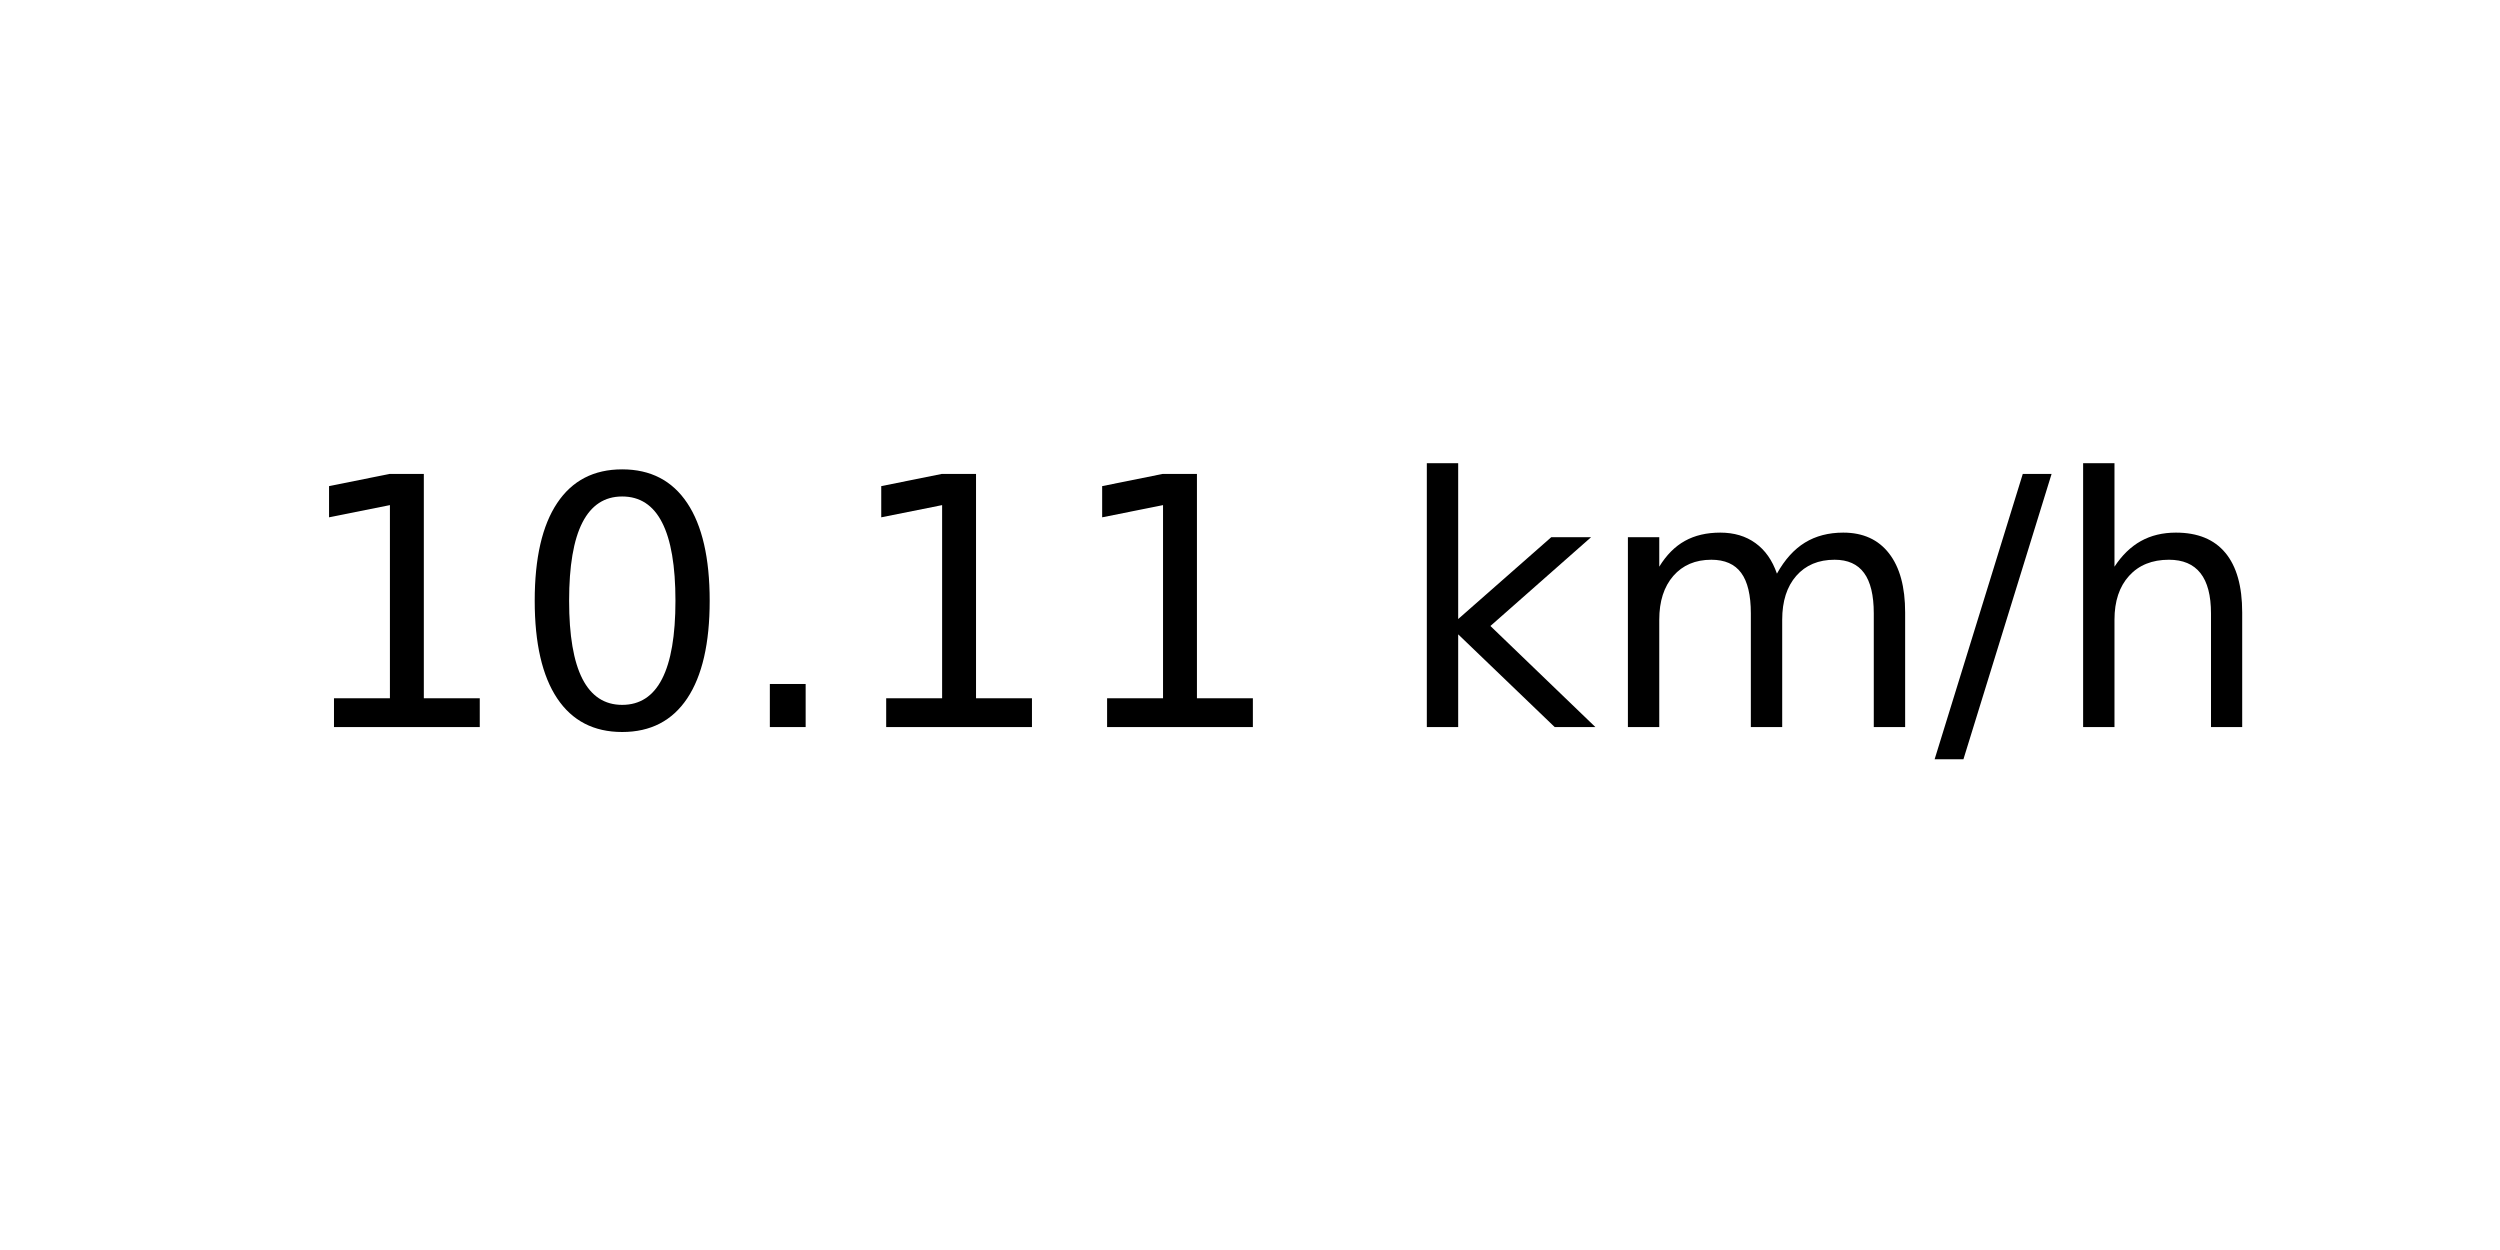
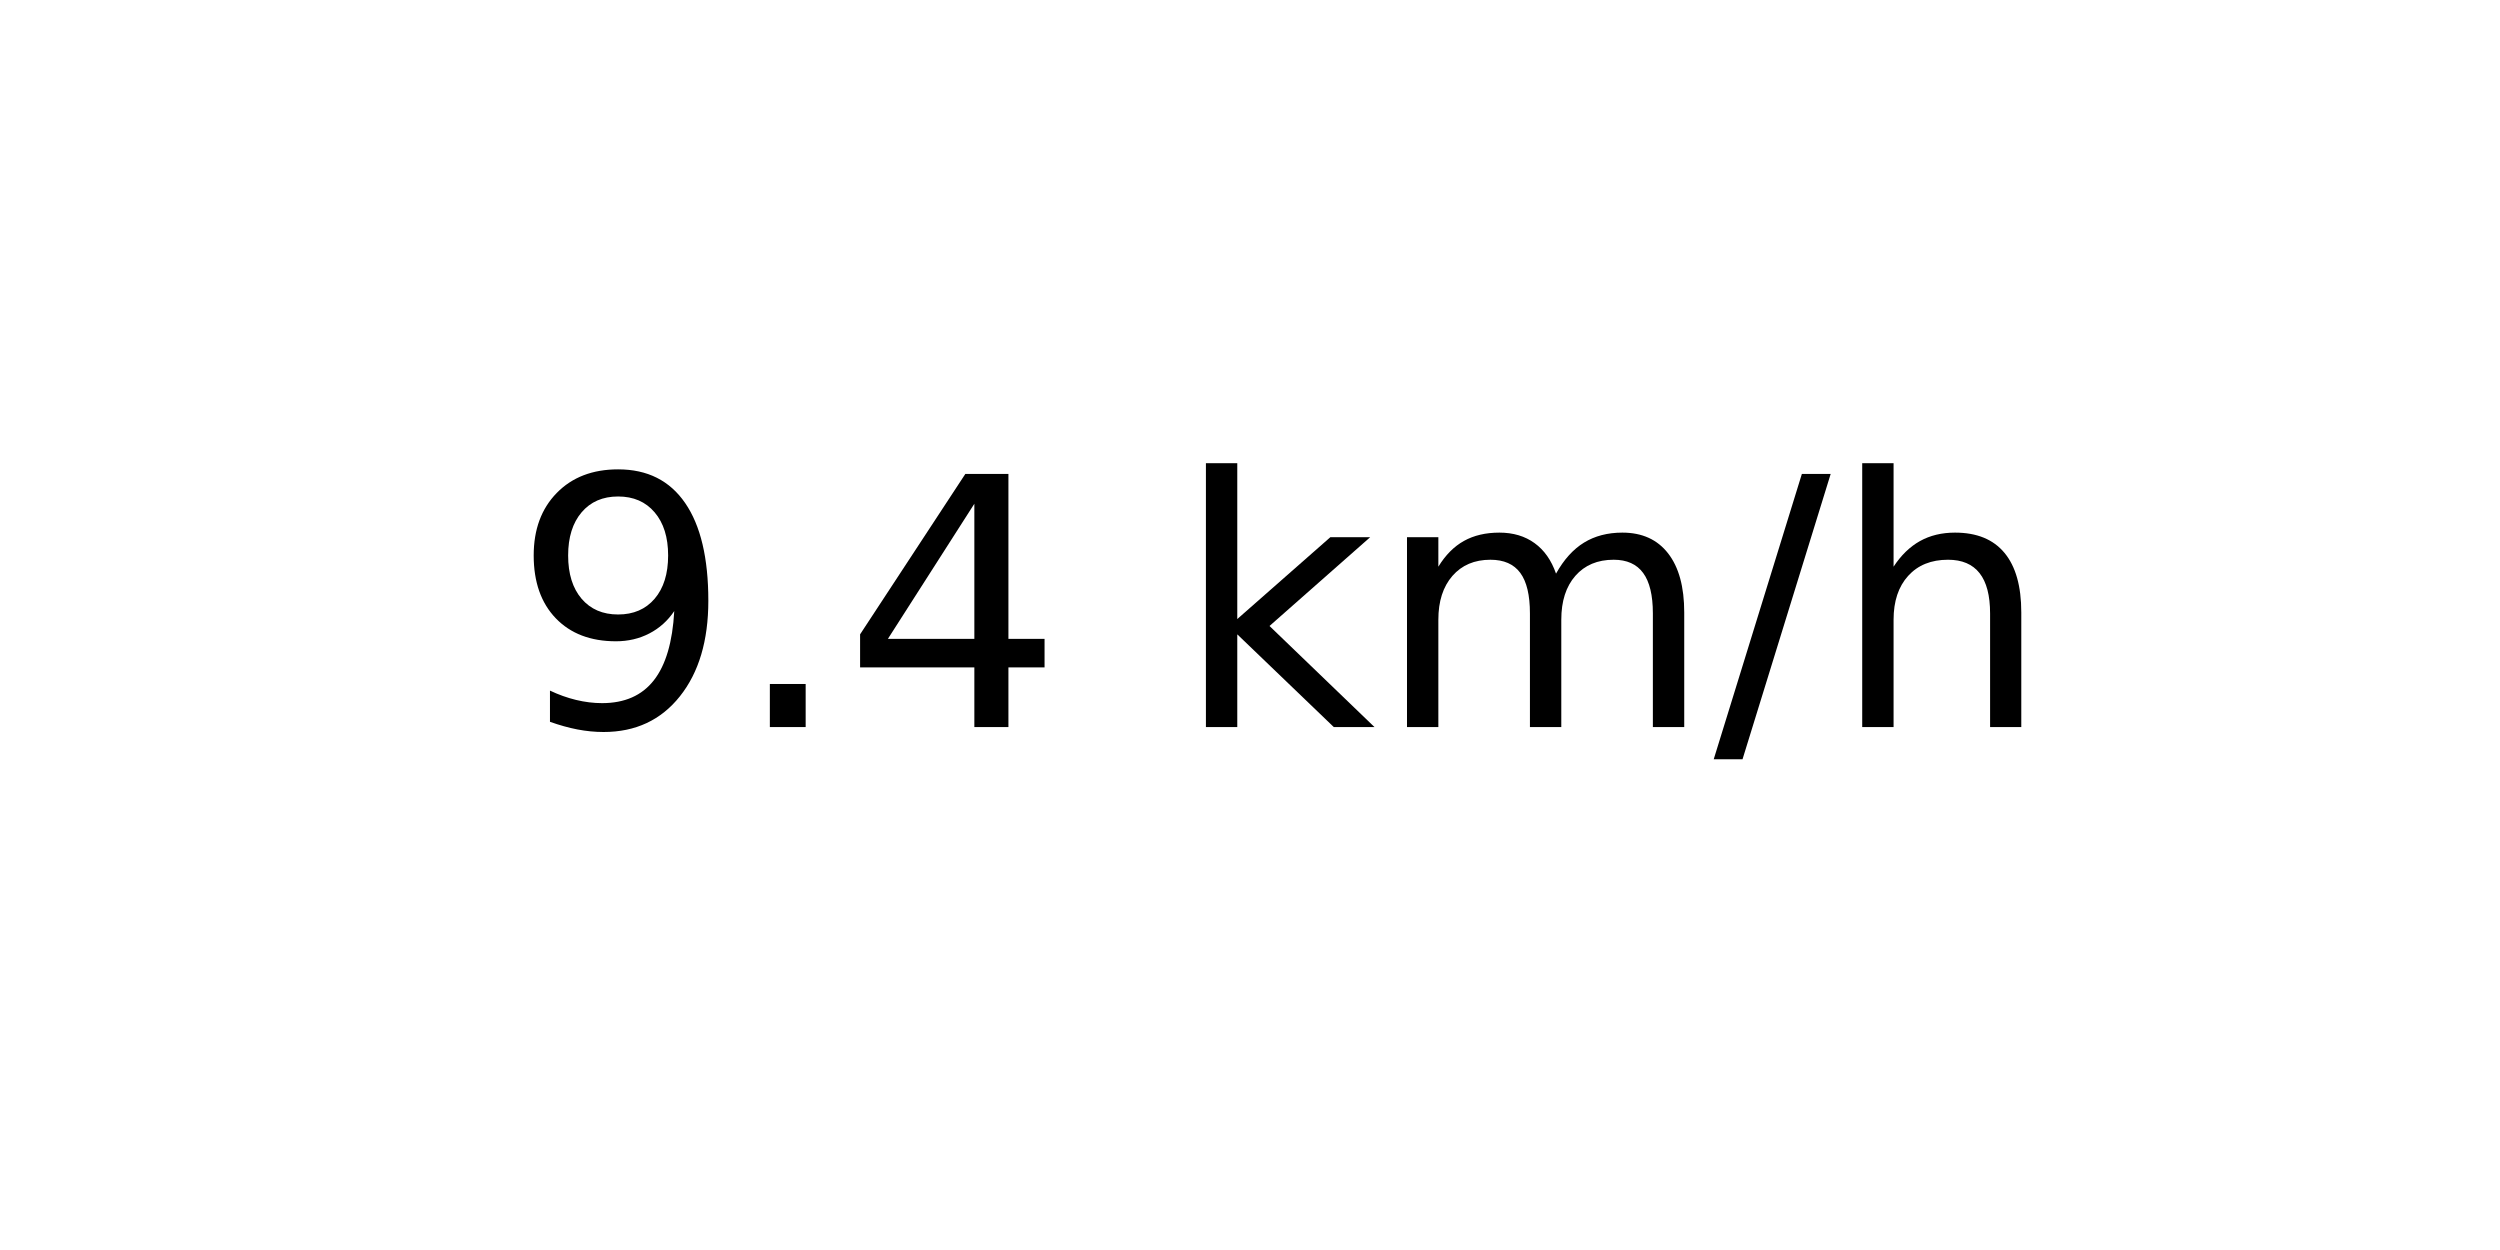
<svg xmlns="http://www.w3.org/2000/svg" xmlns:xlink="http://www.w3.org/1999/xlink" width="72pt" height="36pt" viewBox="0 0 72 36" version="1.1">
  <defs>
    <style type="text/css">*{stroke-linejoin: round; stroke-linecap: butt}</style>
  </defs>
  <g id="figure_1">
    <g id="axes_1">
      <g id="text_1">
-         <g transform="translate(8.378125 20.93937) scale(0.1 -0.1)">
+         <g transform="translate(14.74062 20.93937) scale(0.1 -0.1)">
          <defs>
-             <path id="DejaVuSans-31" d="M 794 531  L 1825 531  L 1825 4091  L 703 3866  L 703 4441  L 1819 4666  L 2450 4666  L 2450 531  L 3481 531  L 3481 0  L 794 0  L 794 531  z " transform="scale(0.015625)" />
-             <path id="DejaVuSans-30" d="M 2034 4250  Q 1547 4250 1301 3770  Q 1056 3291 1056 2328  Q 1056 1369 1301 889  Q 1547 409 2034 409  Q 2525 409 2770 889  Q 3016 1369 3016 2328  Q 3016 3291 2770 3770  Q 2525 4250 2034 4250  z M 2034 4750  Q 2819 4750 3233 4129  Q 3647 3509 3647 2328  Q 3647 1150 3233 529  Q 2819 -91 2034 -91  Q 1250 -91 836 529  Q 422 1150 422 2328  Q 422 3509 836 4129  Q 1250 4750 2034 4750  z " transform="scale(0.015625)" />
+             <path id="DejaVuSans-39" d="M 703 97  L 703 672  Q 941 559 1184 500  Q 1428 441 1663 441  Q 2288 441 2617 861  Q 2947 1281 2994 2138  Q 2813 1869 2534 1725  Q 2256 1581 1919 1581  Q 1219 1581 811 2004  Q 403 2428 403 3163  Q 403 3881 828 4315  Q 1253 4750 1959 4750  Q 2769 4750 3195 4129  Q 3622 3509 3622 2328  Q 3622 1225 3098 567  Q 2575 -91 1691 -91  Q 1453 -91 1209 -44  Q 966 3 703 97  z M 1959 2075  Q 2384 2075 2632 2365  Q 2881 2656 2881 3163  Q 2881 3666 2632 3958  Q 2384 4250 1959 4250  Q 1534 4250 1286 3958  Q 1038 3666 1038 3163  Q 1038 2656 1286 2365  Q 1534 2075 1959 2075  z " transform="scale(0.015625)" />
            <path id="DejaVuSans-2e" d="M 684 794  L 1344 794  L 1344 0  L 684 0  L 684 794  z " transform="scale(0.015625)" />
+             <path id="DejaVuSans-34" d="M 2419 4116  L 825 1625  L 2419 1625  L 2419 4116  z M 2253 4666  L 3047 4666  L 3047 1625  L 3713 1625  L 3713 1100  L 3047 1100  L 3047 0  L 2419 0  L 2419 1100  L 313 1100  L 313 1709  L 2253 4666  z " transform="scale(0.015625)" />
            <path id="DejaVuSans-20" transform="scale(0.015625)" />
            <path id="DejaVuSans-6b" d="M 581 4863  L 1159 4863  L 1159 1991  L 2875 3500  L 3609 3500  L 1753 1863  L 3688 0  L 2938 0  L 1159 1709  L 1159 0  L 581 0  L 581 4863  z " transform="scale(0.015625)" />
            <path id="DejaVuSans-6d" d="M 3328 2828  Q 3544 3216 3844 3400  Q 4144 3584 4550 3584  Q 5097 3584 5394 3201  Q 5691 2819 5691 2113  L 5691 0  L 5113 0  L 5113 2094  Q 5113 2597 4934 2840  Q 4756 3084 4391 3084  Q 3944 3084 3684 2787  Q 3425 2491 3425 1978  L 3425 0  L 2847 0  L 2847 2094  Q 2847 2600 2669 2842  Q 2491 3084 2119 3084  Q 1678 3084 1418 2786  Q 1159 2488 1159 1978  L 1159 0  L 581 0  L 581 3500  L 1159 3500  L 1159 2956  Q 1356 3278 1631 3431  Q 1906 3584 2284 3584  Q 2666 3584 2933 3390  Q 3200 3197 3328 2828  z " transform="scale(0.015625)" />
            <path id="DejaVuSans-2f" d="M 1625 4666  L 2156 4666  L 531 -594  L 0 -594  L 1625 4666  z " transform="scale(0.015625)" />
            <path id="DejaVuSans-68" d="M 3513 2113  L 3513 0  L 2938 0  L 2938 2094  Q 2938 2591 2744 2837  Q 2550 3084 2163 3084  Q 1697 3084 1428 2787  Q 1159 2491 1159 1978  L 1159 0  L 581 0  L 581 4863  L 1159 4863  L 1159 2956  Q 1366 3272 1645 3428  Q 1925 3584 2291 3584  Q 2894 3584 3203 3211  Q 3513 2838 3513 2113  z " transform="scale(0.015625)" />
          </defs>
-           <use xlink:href="#DejaVuSans-31" />
-           <use xlink:href="#DejaVuSans-30" x="63.623" />
-           <use xlink:href="#DejaVuSans-2e" x="127.246" />
-           <use xlink:href="#DejaVuSans-31" x="159.033" />
-           <use xlink:href="#DejaVuSans-31" x="222.656" />
-           <use xlink:href="#DejaVuSans-20" x="286.279" />
-           <use xlink:href="#DejaVuSans-6b" x="318.066" />
-           <use xlink:href="#DejaVuSans-6d" x="375.977" />
-           <use xlink:href="#DejaVuSans-2f" x="473.389" />
-           <use xlink:href="#DejaVuSans-68" x="507.08" />
+           <use xlink:href="#DejaVuSans-39" />
+           <use xlink:href="#DejaVuSans-2e" x="63.623" />
+           <use xlink:href="#DejaVuSans-34" x="95.41" />
+           <use xlink:href="#DejaVuSans-20" x="159.033" />
+           <use xlink:href="#DejaVuSans-6b" x="190.82" />
+           <use xlink:href="#DejaVuSans-6d" x="248.73" />
+           <use xlink:href="#DejaVuSans-2f" x="346.143" />
+           <use xlink:href="#DejaVuSans-68" x="379.834" />
        </g>
      </g>
    </g>
  </g>
</svg>
